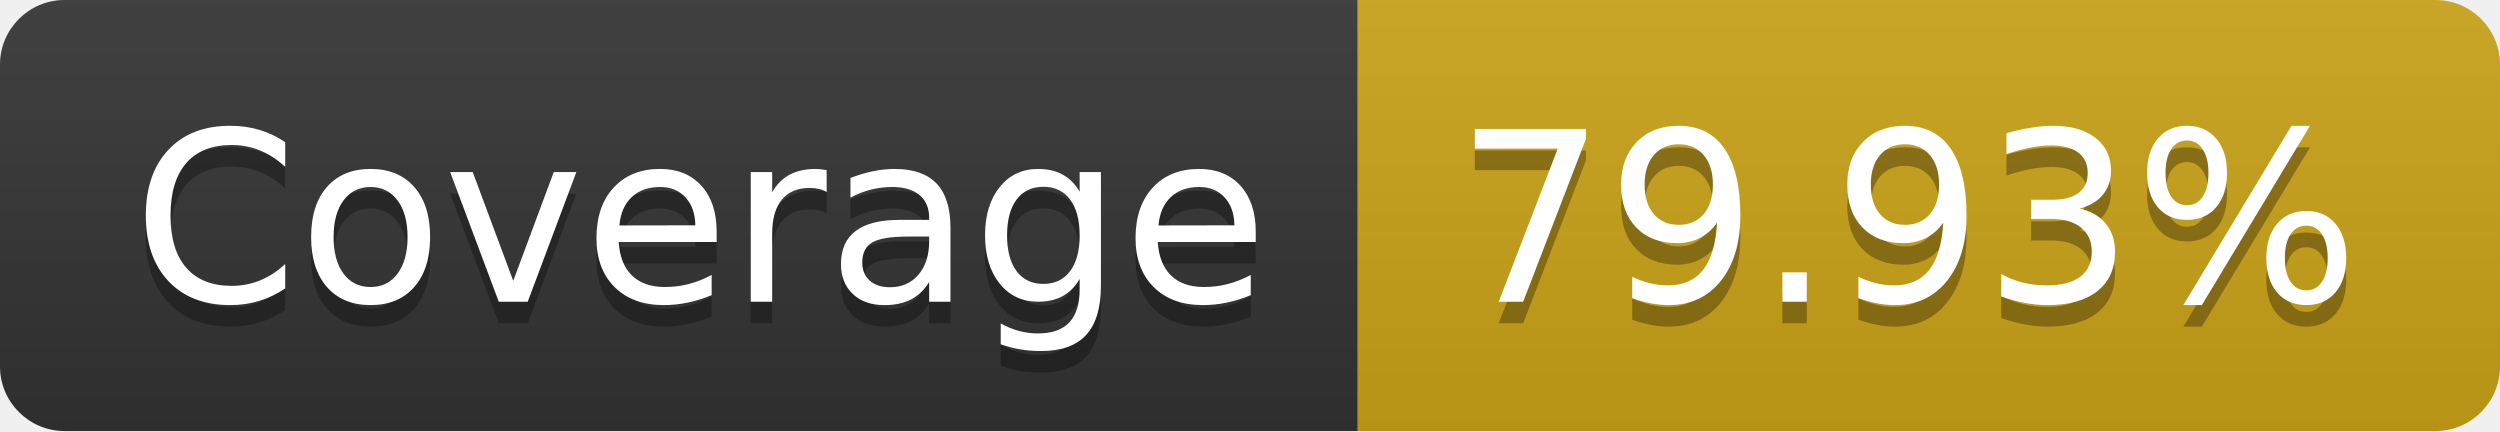
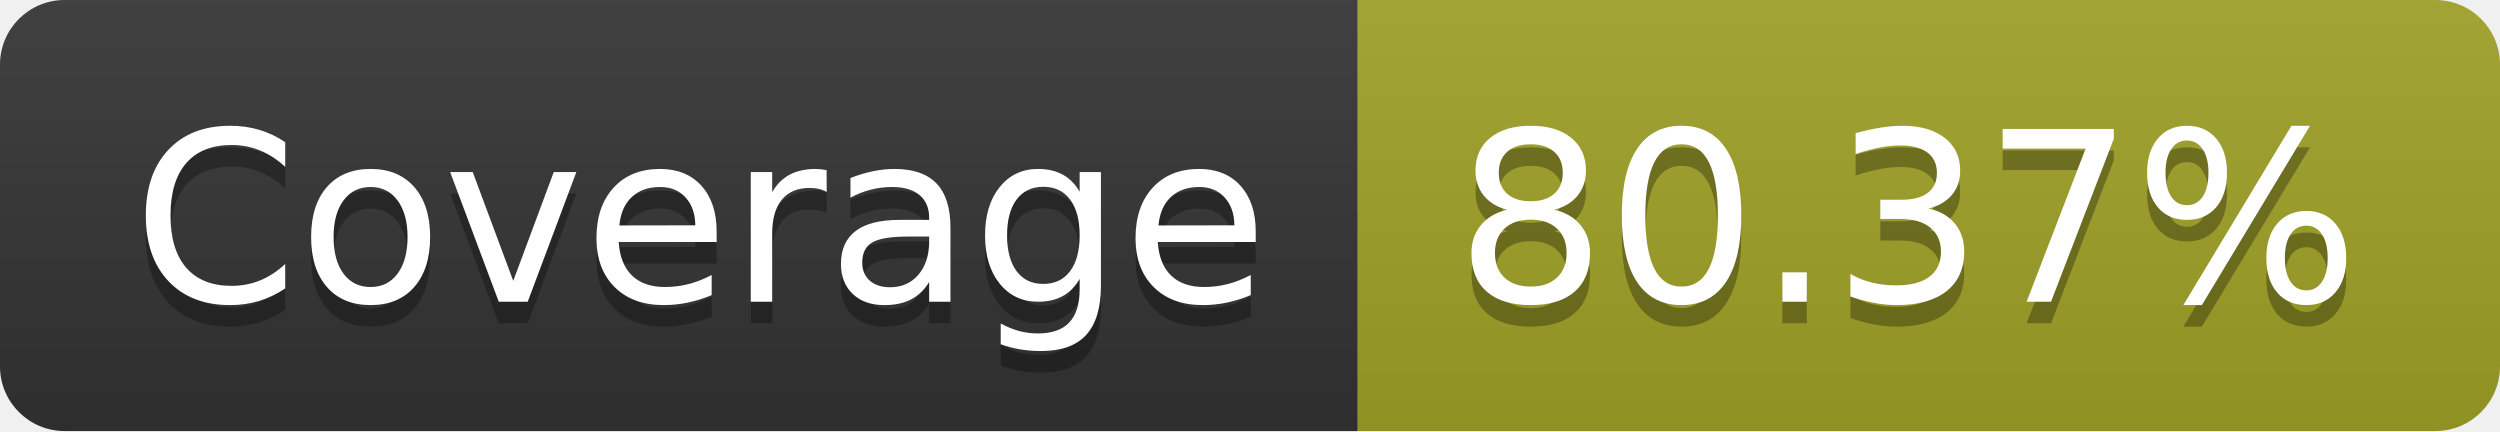
- <svg xmlns="http://www.w3.org/2000/svg" width="116" height="20" role="img" aria-label="Coverage: 79.93%">
+ <svg xmlns="http://www.w3.org/2000/svg" width="116" height="20" role="img" aria-label="Coverage: 80.37%">
  <linearGradient id="s" x2="0" y2="100%">
    <stop offset="0" stop-color="#bbb" stop-opacity=".1" />
    <stop offset="1" stop-opacity=".1" />
  </linearGradient>
  <clipPath id="r">
    <rect width="116" height="20" rx="3" fill="#fff" />
  </clipPath>
  <g clip-path="url(#r)">
    <rect width="63" height="20" fill="#333" />
-     <rect x="63" width="53" height="20" fill="#cba317" />
+     <rect x="63" width="53" height="20" fill="#a0a127" />
    <rect width="116" height="20" fill="url(#s)" />
  </g>
  <g fill="#fff" text-anchor="middle" font-family="Verdana,Geneva,DejaVu Sans,sans-serif" text-rendering="geometricPrecision" font-size="110">
    <text aria-hidden="true" x="325" y="150" fill="#010101" fill-opacity=".3" transform="scale(.1)" textLength="530">Coverage</text>
    <text x="325" y="140" transform="scale(.1)" fill="#fff" textLength="530">Coverage</text>
-     <text aria-hidden="true" x="885" y="150" fill="#010101" fill-opacity=".3" transform="scale(.1)" textLength="430">79.93%</text>
-     <text x="885" y="140" transform="scale(.1)" fill="#fff" textLength="430">79.93%</text>
+     <text aria-hidden="true" x="885" y="150" fill="#010101" fill-opacity=".3" transform="scale(.1)" textLength="430">80.37%</text>
+     <text x="885" y="140" transform="scale(.1)" fill="#fff" textLength="430">80.37%</text>
  </g>
</svg>
